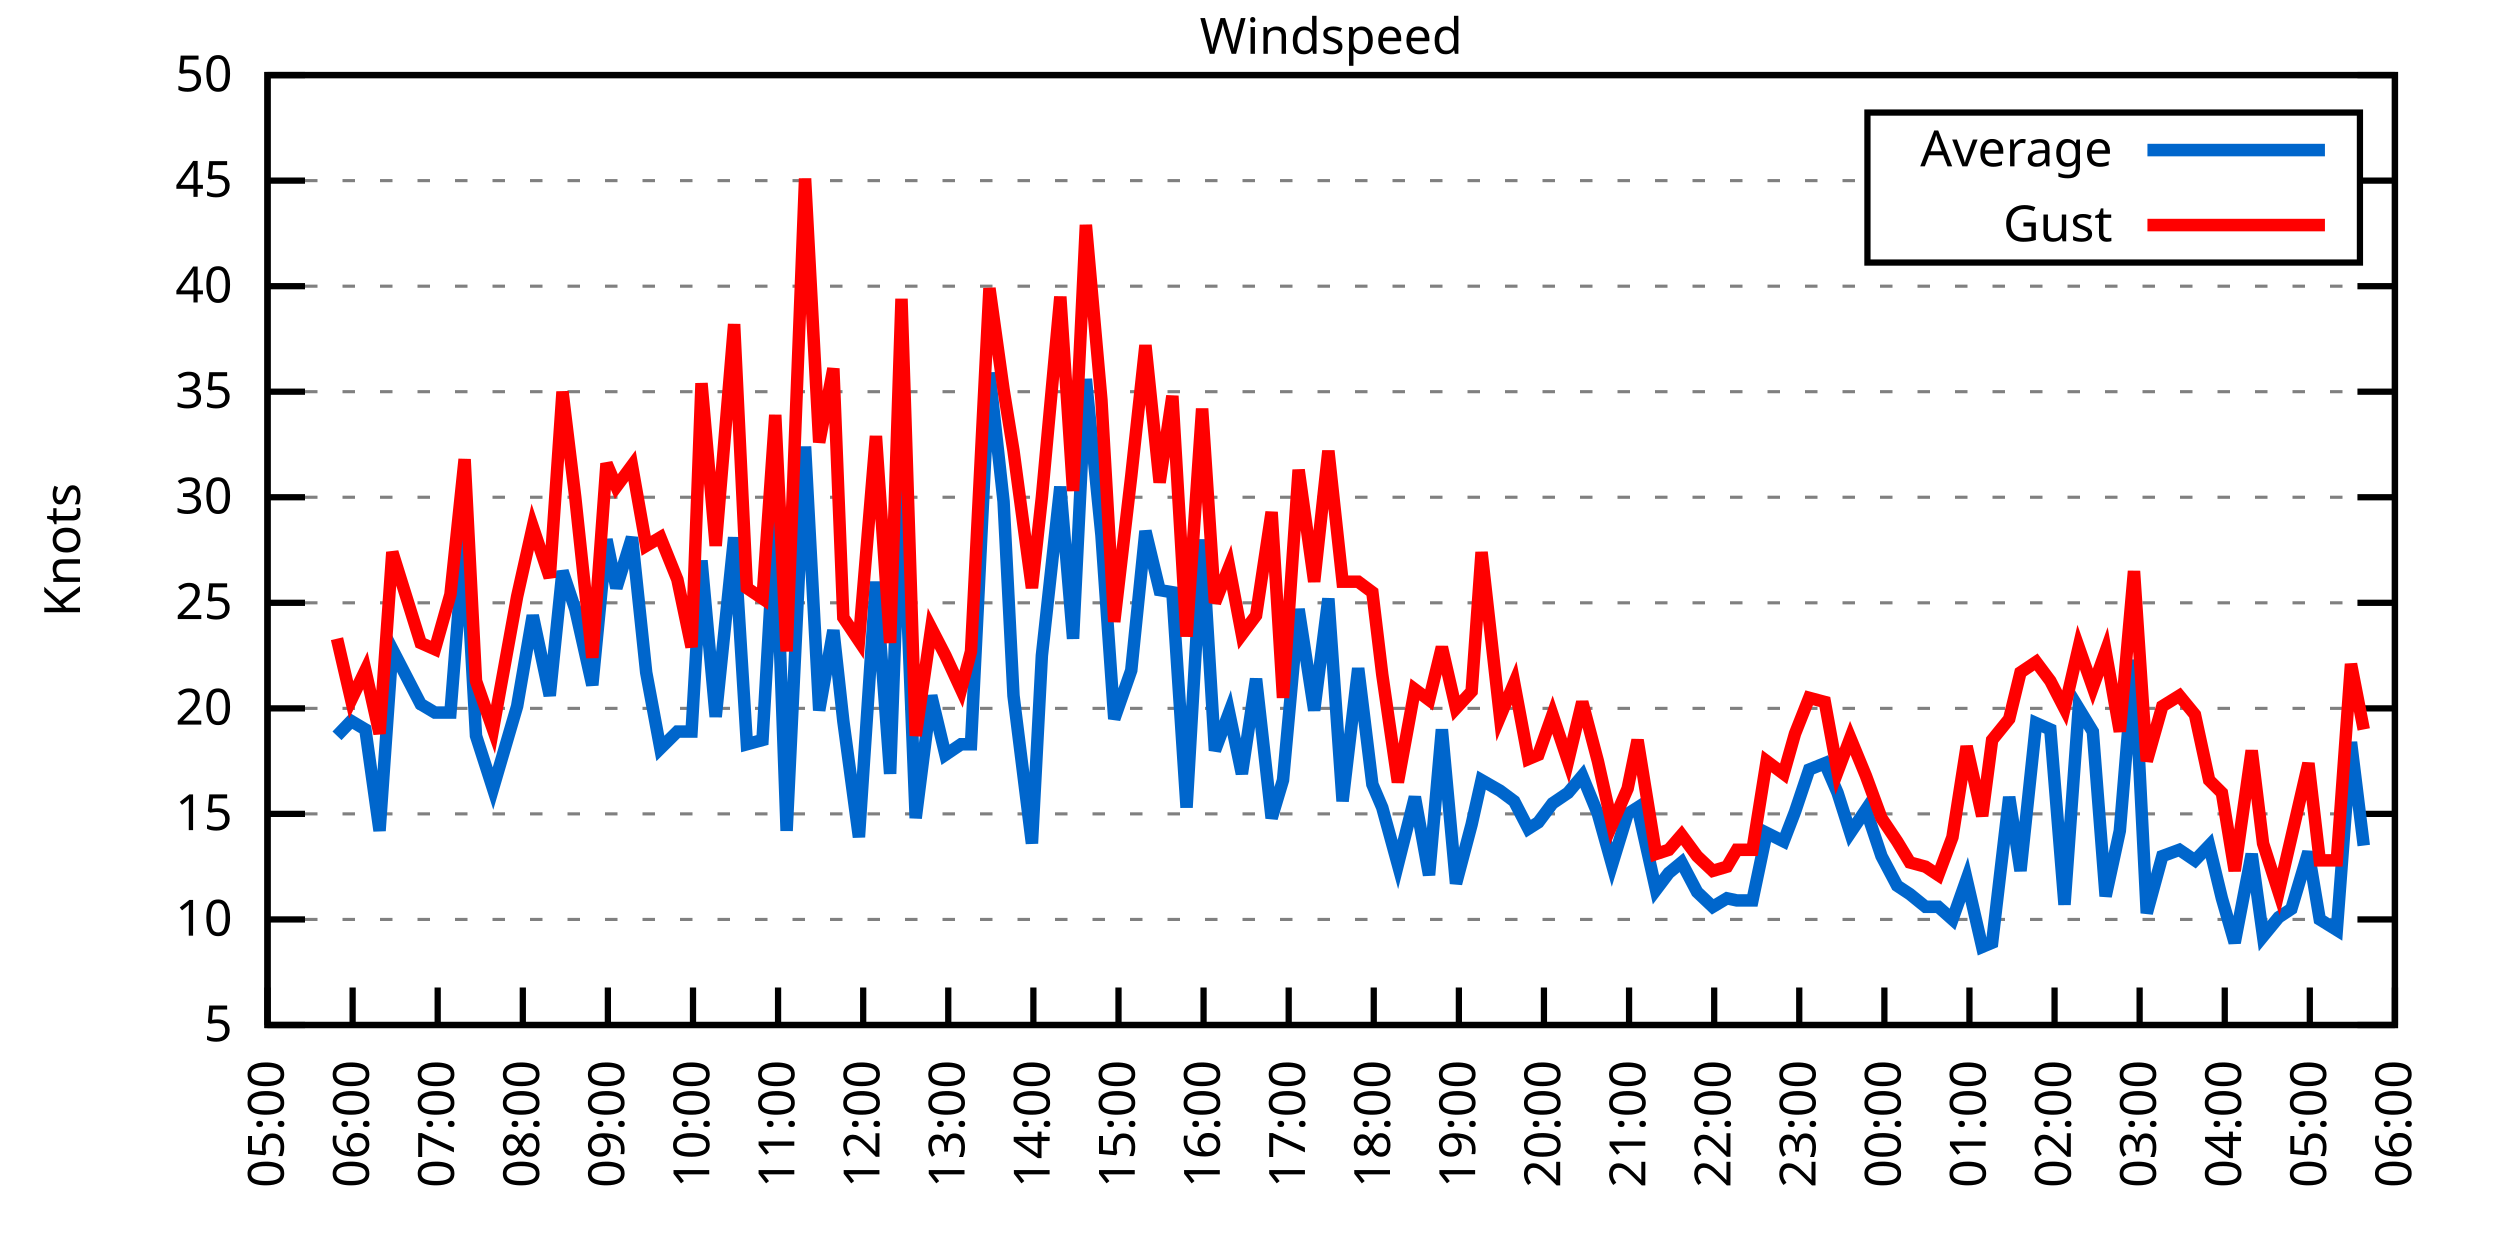
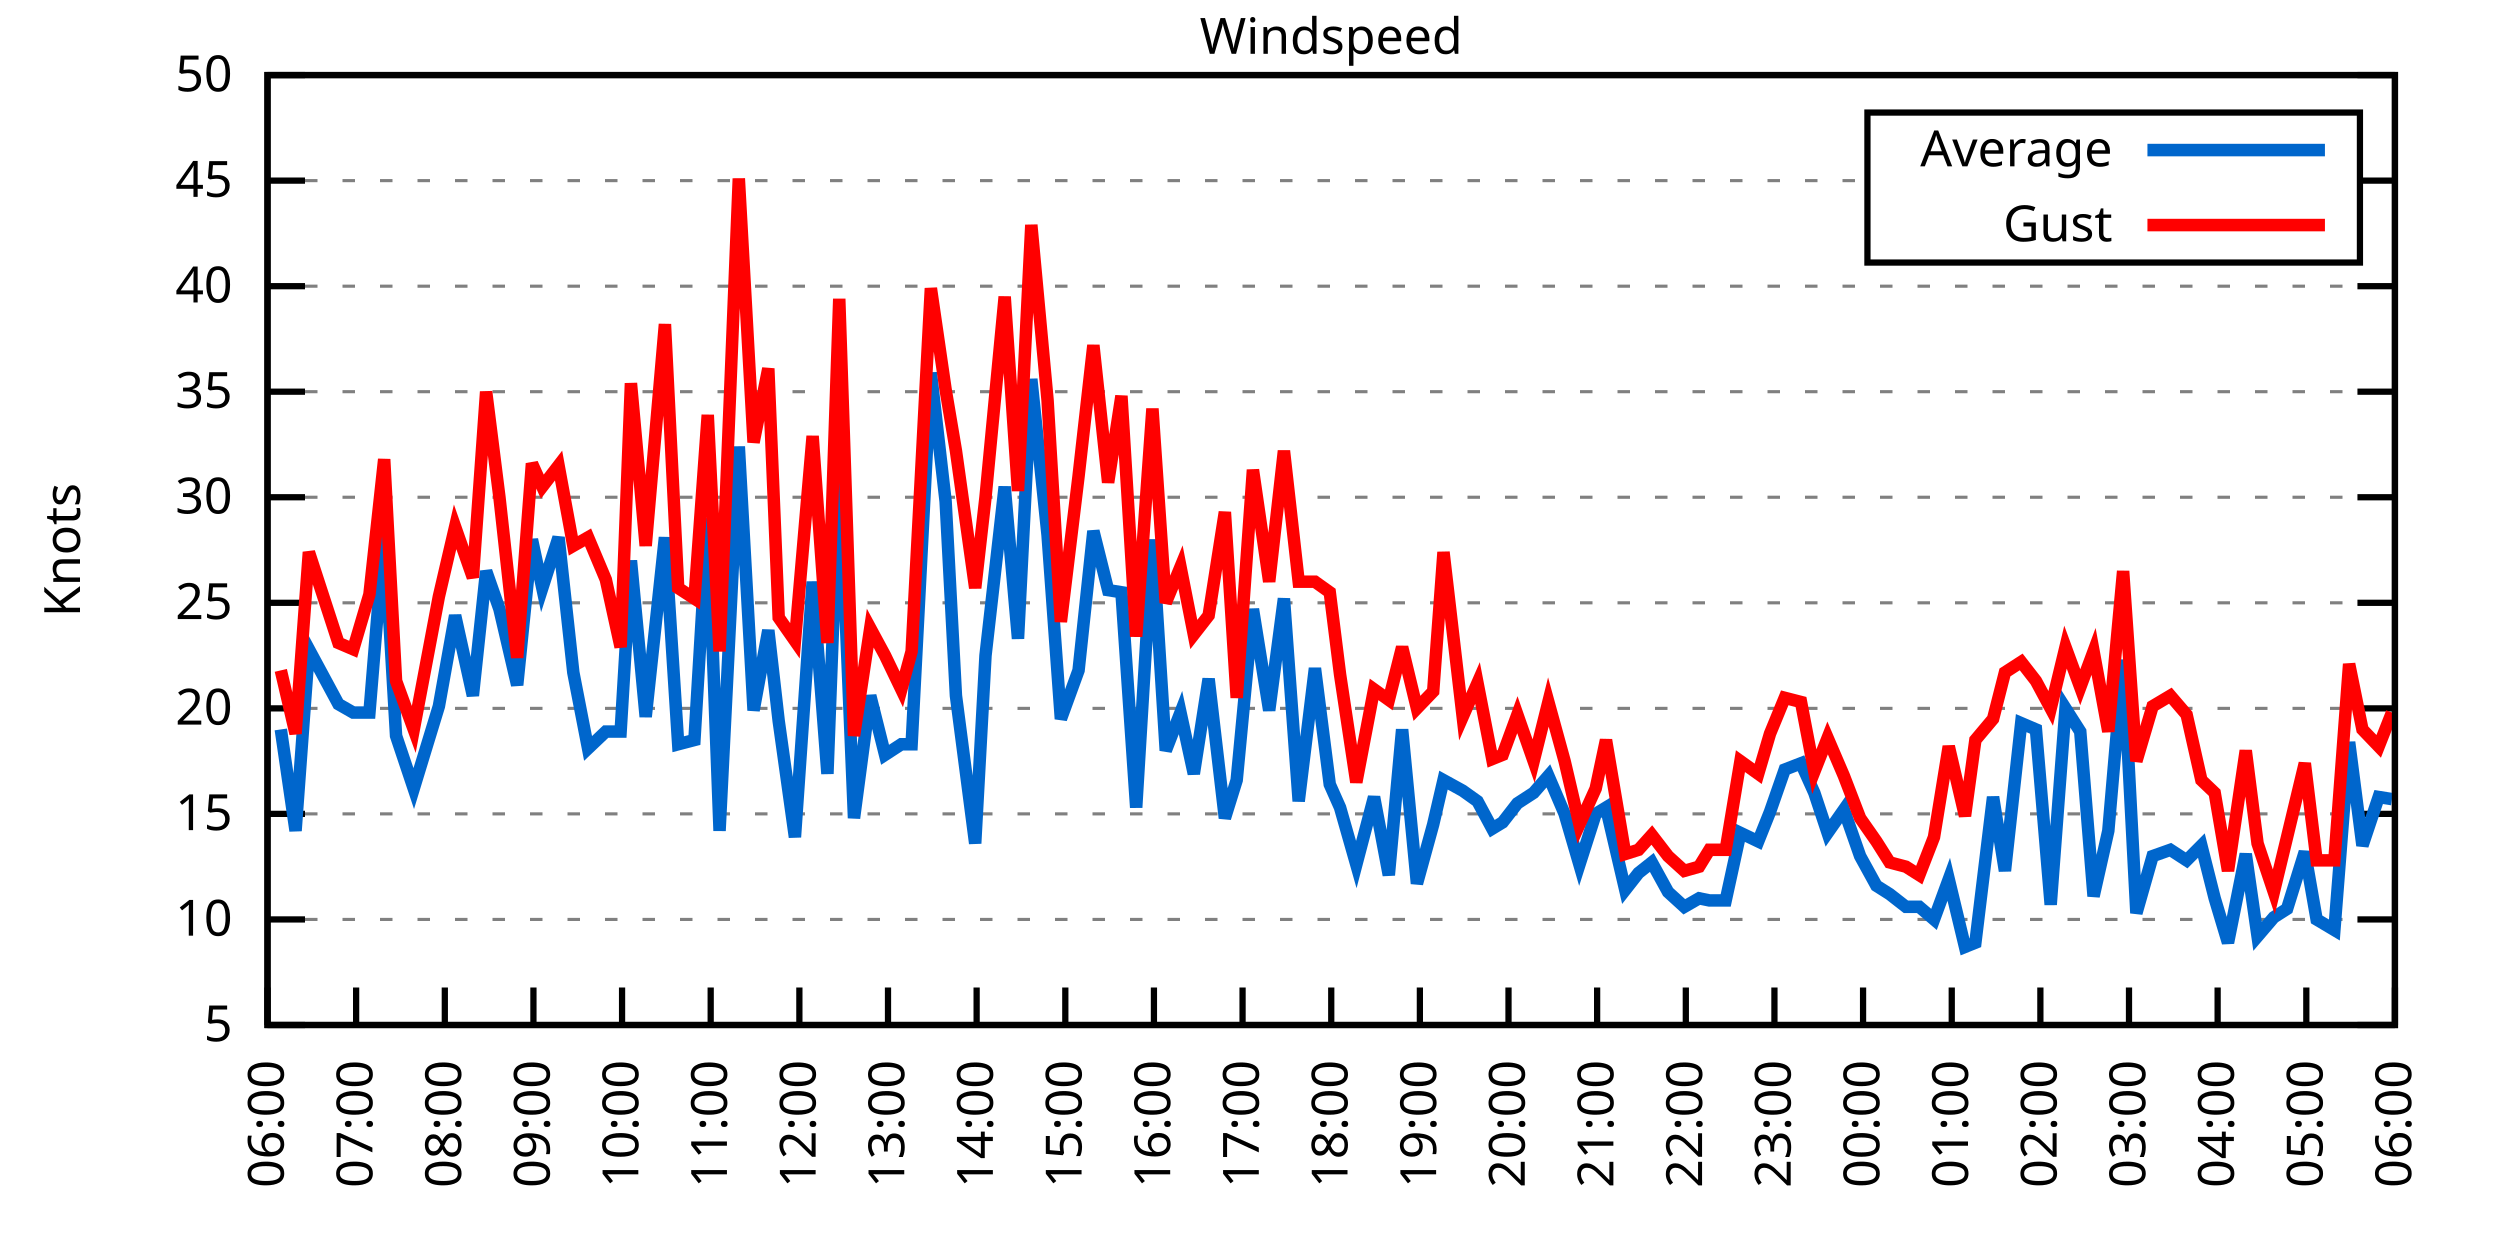
<svg xmlns="http://www.w3.org/2000/svg" xmlns:xlink="http://www.w3.org/1999/xlink" width="400" height="200" viewBox="0 0 400 200">
  <g id="gnuplot_canvas">
    <rect x="0" y="0" width="400" height="200" fill="none" />
    <defs>
      <circle id="gpDot" r="0.5" stroke-width="0.5" stroke="currentColor" />
      <path id="gpPt0" stroke-width="0.333" stroke="currentColor" d="M-1,0 h2 M0,-1 v2" />
      <path id="gpPt1" stroke-width="0.333" stroke="currentColor" d="M-1,-1 L1,1 M1,-1 L-1,1" />
      <path id="gpPt2" stroke-width="0.333" stroke="currentColor" d="M-1,0 L1,0 M0,-1 L0,1 M-1,-1 L1,1 M-1,1 L1,-1" />
      <rect id="gpPt3" stroke-width="0.333" stroke="currentColor" x="-1" y="-1" width="2" height="2" />
      <rect id="gpPt4" stroke-width="0.333" stroke="currentColor" fill="currentColor" x="-1" y="-1" width="2" height="2" />
      <circle id="gpPt5" stroke-width="0.333" stroke="currentColor" cx="0" cy="0" r="1" />
      <use xlink:href="#gpPt5" id="gpPt6" fill="currentColor" stroke="none" />
      <path id="gpPt7" stroke-width="0.333" stroke="currentColor" d="M0,-1.33 L-1.33,0.67 L1.33,0.67 z" />
      <use xlink:href="#gpPt7" id="gpPt8" fill="currentColor" stroke="none" />
      <use xlink:href="#gpPt7" id="gpPt9" stroke="currentColor" transform="rotate(180)" />
      <use xlink:href="#gpPt9" id="gpPt10" fill="currentColor" stroke="none" />
      <use xlink:href="#gpPt3" id="gpPt11" stroke="currentColor" transform="rotate(45)" />
      <use xlink:href="#gpPt11" id="gpPt12" fill="currentColor" stroke="none" />
      <path id="gpPt13" stroke-width="0.333" stroke="currentColor" d="M0,1.330 L1.265,0.411 L0.782,-1.067 L-0.782,-1.076 L-1.265,0.411 z" />
      <use xlink:href="#gpPt13" id="gpPt14" fill="currentColor" stroke="none" />
      <filter id="textbox" filterUnits="objectBoundingBox" x="0" y="0" height="1" width="1">
        <feFlood flood-color="white" flood-opacity="1" result="bgnd" />
        <feComposite in="SourceGraphic" in2="bgnd" operator="atop" />
      </filter>
      <filter id="greybox" filterUnits="objectBoundingBox" x="0" y="0" height="1" width="1">
        <feFlood flood-color="lightgrey" flood-opacity="1" result="grey" />
        <feComposite in="SourceGraphic" in2="grey" operator="atop" />
      </filter>
    </defs>
    <g fill="none" color="white" stroke="currentColor" stroke-width="1.00" stroke-linecap="butt" stroke-linejoin="miter">
</g>
    <g fill="none" color="black" stroke="currentColor" stroke-width="1.00" stroke-linecap="butt" stroke-linejoin="miter">
      <g stroke="none" shape-rendering="crispEdges">
        <polygon fill="rgb(255, 255, 255)" points="42.80,164.00 383.18,164.00 383.18,12.02 42.80,12.02 " />
      </g>
    </g>
    <g fill="none" color="black" stroke="currentColor" stroke-width="1.00" stroke-linecap="butt" stroke-linejoin="miter">
</g>
    <g fill="none" color="black" stroke="black" stroke-width="0.50" stroke-linecap="butt" stroke-linejoin="miter">
</g>
    <g fill="none" color="gray" stroke="currentColor" stroke-width="0.50" stroke-linecap="butt" stroke-linejoin="miter">
      <path stroke="gray" stroke-dasharray="2,4" class="gridline" d="M42.80,164.00 L383.19,164.00  " />
    </g>
    <g fill="none" color="gray" stroke="gray" stroke-width="1.00" stroke-linecap="butt" stroke-linejoin="miter">
</g>
    <g fill="none" color="black" stroke="currentColor" stroke-width="1.00" stroke-linecap="butt" stroke-linejoin="miter">
      <path stroke="black" d="M42.80,164.00 L48.80,164.00 M383.19,164.00 L377.19,164.00  " />
      <g transform="translate(37.20,166.60)" stroke="none" fill="black" font-family="Sans" font-size="8.00" text-anchor="end">
        <text>
          <tspan font-family="Sans"> 5</tspan>
        </text>
      </g>
    </g>
    <g fill="none" color="black" stroke="currentColor" stroke-width="1.00" stroke-linecap="butt" stroke-linejoin="miter">
</g>
    <g fill="none" color="black" stroke="black" stroke-width="0.50" stroke-linecap="butt" stroke-linejoin="miter">
</g>
    <g fill="none" color="gray" stroke="currentColor" stroke-width="0.50" stroke-linecap="butt" stroke-linejoin="miter">
      <path stroke="gray" stroke-dasharray="2,4" class="gridline" d="M42.80,147.11 L383.19,147.11  " />
    </g>
    <g fill="none" color="gray" stroke="gray" stroke-width="1.00" stroke-linecap="butt" stroke-linejoin="miter">
</g>
    <g fill="none" color="black" stroke="currentColor" stroke-width="1.00" stroke-linecap="butt" stroke-linejoin="miter">
      <path stroke="black" d="M42.80,147.11 L48.80,147.11 M383.19,147.11 L377.19,147.11  " />
      <g transform="translate(37.20,149.71)" stroke="none" fill="black" font-family="Sans" font-size="8.00" text-anchor="end">
        <text>
          <tspan font-family="Sans"> 10</tspan>
        </text>
      </g>
    </g>
    <g fill="none" color="black" stroke="currentColor" stroke-width="1.00" stroke-linecap="butt" stroke-linejoin="miter">
</g>
    <g fill="none" color="black" stroke="black" stroke-width="0.50" stroke-linecap="butt" stroke-linejoin="miter">
</g>
    <g fill="none" color="gray" stroke="currentColor" stroke-width="0.50" stroke-linecap="butt" stroke-linejoin="miter">
      <path stroke="gray" stroke-dasharray="2,4" class="gridline" d="M42.80,130.22 L383.19,130.22  " />
    </g>
    <g fill="none" color="gray" stroke="gray" stroke-width="1.00" stroke-linecap="butt" stroke-linejoin="miter">
</g>
    <g fill="none" color="black" stroke="currentColor" stroke-width="1.00" stroke-linecap="butt" stroke-linejoin="miter">
      <path stroke="black" d="M42.80,130.22 L48.80,130.22 M383.19,130.22 L377.19,130.22  " />
      <g transform="translate(37.20,132.82)" stroke="none" fill="black" font-family="Sans" font-size="8.00" text-anchor="end">
        <text>
          <tspan font-family="Sans"> 15</tspan>
        </text>
      </g>
    </g>
    <g fill="none" color="black" stroke="currentColor" stroke-width="1.00" stroke-linecap="butt" stroke-linejoin="miter">
</g>
    <g fill="none" color="black" stroke="black" stroke-width="0.50" stroke-linecap="butt" stroke-linejoin="miter">
</g>
    <g fill="none" color="gray" stroke="currentColor" stroke-width="0.50" stroke-linecap="butt" stroke-linejoin="miter">
      <path stroke="gray" stroke-dasharray="2,4" class="gridline" d="M42.80,113.34 L383.19,113.34  " />
    </g>
    <g fill="none" color="gray" stroke="gray" stroke-width="1.00" stroke-linecap="butt" stroke-linejoin="miter">
</g>
    <g fill="none" color="black" stroke="currentColor" stroke-width="1.00" stroke-linecap="butt" stroke-linejoin="miter">
      <path stroke="black" d="M42.80,113.34 L48.80,113.34 M383.19,113.34 L377.19,113.34  " />
      <g transform="translate(37.20,115.94)" stroke="none" fill="black" font-family="Sans" font-size="8.00" text-anchor="end">
        <text>
          <tspan font-family="Sans"> 20</tspan>
        </text>
      </g>
    </g>
    <g fill="none" color="black" stroke="currentColor" stroke-width="1.00" stroke-linecap="butt" stroke-linejoin="miter">
</g>
    <g fill="none" color="black" stroke="black" stroke-width="0.50" stroke-linecap="butt" stroke-linejoin="miter">
</g>
    <g fill="none" color="gray" stroke="currentColor" stroke-width="0.50" stroke-linecap="butt" stroke-linejoin="miter">
      <path stroke="gray" stroke-dasharray="2,4" class="gridline" d="M42.80,96.45 L383.19,96.45  " />
    </g>
    <g fill="none" color="gray" stroke="gray" stroke-width="1.00" stroke-linecap="butt" stroke-linejoin="miter">
</g>
    <g fill="none" color="black" stroke="currentColor" stroke-width="1.00" stroke-linecap="butt" stroke-linejoin="miter">
      <path stroke="black" d="M42.80,96.45 L48.80,96.45 M383.19,96.45 L377.19,96.45  " />
      <g transform="translate(37.20,99.05)" stroke="none" fill="black" font-family="Sans" font-size="8.00" text-anchor="end">
        <text>
          <tspan font-family="Sans"> 25</tspan>
        </text>
      </g>
    </g>
    <g fill="none" color="black" stroke="currentColor" stroke-width="1.00" stroke-linecap="butt" stroke-linejoin="miter">
</g>
    <g fill="none" color="black" stroke="black" stroke-width="0.50" stroke-linecap="butt" stroke-linejoin="miter">
</g>
    <g fill="none" color="gray" stroke="currentColor" stroke-width="0.50" stroke-linecap="butt" stroke-linejoin="miter">
      <path stroke="gray" stroke-dasharray="2,4" class="gridline" d="M42.80,79.56 L383.19,79.56  " />
    </g>
    <g fill="none" color="gray" stroke="gray" stroke-width="1.00" stroke-linecap="butt" stroke-linejoin="miter">
</g>
    <g fill="none" color="black" stroke="currentColor" stroke-width="1.00" stroke-linecap="butt" stroke-linejoin="miter">
      <path stroke="black" d="M42.80,79.56 L48.80,79.56 M383.19,79.56 L377.19,79.56  " />
      <g transform="translate(37.20,82.16)" stroke="none" fill="black" font-family="Sans" font-size="8.00" text-anchor="end">
        <text>
          <tspan font-family="Sans"> 30</tspan>
        </text>
      </g>
    </g>
    <g fill="none" color="black" stroke="currentColor" stroke-width="1.00" stroke-linecap="butt" stroke-linejoin="miter">
</g>
    <g fill="none" color="black" stroke="black" stroke-width="0.50" stroke-linecap="butt" stroke-linejoin="miter">
</g>
    <g fill="none" color="gray" stroke="currentColor" stroke-width="0.50" stroke-linecap="butt" stroke-linejoin="miter">
      <path stroke="gray" stroke-dasharray="2,4" class="gridline" d="M42.80,62.67 L383.19,62.67  " />
    </g>
    <g fill="none" color="gray" stroke="gray" stroke-width="1.00" stroke-linecap="butt" stroke-linejoin="miter">
</g>
    <g fill="none" color="black" stroke="currentColor" stroke-width="1.00" stroke-linecap="butt" stroke-linejoin="miter">
      <path stroke="black" d="M42.80,62.67 L48.80,62.67 M383.19,62.67 L377.19,62.67  " />
      <g transform="translate(37.20,65.27)" stroke="none" fill="black" font-family="Sans" font-size="8.00" text-anchor="end">
        <text>
          <tspan font-family="Sans"> 35</tspan>
        </text>
      </g>
    </g>
    <g fill="none" color="black" stroke="currentColor" stroke-width="1.00" stroke-linecap="butt" stroke-linejoin="miter">
</g>
    <g fill="none" color="black" stroke="black" stroke-width="0.50" stroke-linecap="butt" stroke-linejoin="miter">
</g>
    <g fill="none" color="gray" stroke="currentColor" stroke-width="0.50" stroke-linecap="butt" stroke-linejoin="miter">
      <path stroke="gray" stroke-dasharray="2,4" class="gridline" d="M42.80,45.79 L383.19,45.79  " />
    </g>
    <g fill="none" color="gray" stroke="gray" stroke-width="1.00" stroke-linecap="butt" stroke-linejoin="miter">
</g>
    <g fill="none" color="black" stroke="currentColor" stroke-width="1.00" stroke-linecap="butt" stroke-linejoin="miter">
      <path stroke="black" d="M42.80,45.79 L48.80,45.79 M383.19,45.79 L377.19,45.79  " />
      <g transform="translate(37.20,48.39)" stroke="none" fill="black" font-family="Sans" font-size="8.00" text-anchor="end">
        <text>
          <tspan font-family="Sans"> 40</tspan>
        </text>
      </g>
    </g>
    <g fill="none" color="black" stroke="currentColor" stroke-width="1.00" stroke-linecap="butt" stroke-linejoin="miter">
</g>
    <g fill="none" color="black" stroke="black" stroke-width="0.50" stroke-linecap="butt" stroke-linejoin="miter">
</g>
    <g fill="none" color="gray" stroke="currentColor" stroke-width="0.50" stroke-linecap="butt" stroke-linejoin="miter">
      <path stroke="gray" stroke-dasharray="2,4" class="gridline" d="M42.80,28.90 L298.79,28.90 M377.59,28.90 L383.19,28.90  " />
    </g>
    <g fill="none" color="gray" stroke="gray" stroke-width="1.00" stroke-linecap="butt" stroke-linejoin="miter">
</g>
    <g fill="none" color="black" stroke="currentColor" stroke-width="1.00" stroke-linecap="butt" stroke-linejoin="miter">
      <path stroke="black" d="M42.80,28.90 L48.80,28.90 M383.19,28.90 L377.19,28.90  " />
      <g transform="translate(37.20,31.50)" stroke="none" fill="black" font-family="Sans" font-size="8.00" text-anchor="end">
        <text>
          <tspan font-family="Sans"> 45</tspan>
        </text>
      </g>
    </g>
    <g fill="none" color="black" stroke="currentColor" stroke-width="1.00" stroke-linecap="butt" stroke-linejoin="miter">
</g>
    <g fill="none" color="black" stroke="black" stroke-width="0.50" stroke-linecap="butt" stroke-linejoin="miter">
</g>
    <g fill="none" color="gray" stroke="currentColor" stroke-width="0.50" stroke-linecap="butt" stroke-linejoin="miter">
      <path stroke="gray" stroke-dasharray="2,4" class="gridline" d="M42.80,12.01 L383.19,12.01  " />
    </g>
    <g fill="none" color="gray" stroke="gray" stroke-width="1.00" stroke-linecap="butt" stroke-linejoin="miter">
</g>
    <g fill="none" color="black" stroke="currentColor" stroke-width="1.00" stroke-linecap="butt" stroke-linejoin="miter">
      <path stroke="black" d="M42.80,12.01 L48.80,12.01 M383.19,12.01 L377.19,12.01  " />
      <g transform="translate(37.20,14.61)" stroke="none" fill="black" font-family="Sans" font-size="8.00" text-anchor="end">
        <text>
          <tspan font-family="Sans"> 50</tspan>
        </text>
      </g>
    </g>
    <g fill="none" color="black" stroke="currentColor" stroke-width="1.00" stroke-linecap="butt" stroke-linejoin="miter">
      <path stroke="black" d="M42.80,164.00 L42.80,158.00  " />
      <g transform="translate(45.40,169.60) rotate(270.00)" stroke="none" fill="black" font-family="Sans" font-size="8.00" text-anchor="end">
        <text>
-           <tspan font-family="Sans">05:00</tspan>
-         </text>
-       </g>
-     </g>
-     <g fill="none" color="black" stroke="currentColor" stroke-width="1.00" stroke-linecap="butt" stroke-linejoin="miter">
-       <path stroke="black" d="M56.42,164.00 L56.42,158.00  " />
-       <g transform="translate(59.02,169.60) rotate(270.00)" stroke="none" fill="black" font-family="Sans" font-size="8.00" text-anchor="end">
-         <text>
          <tspan font-family="Sans">06:00</tspan>
        </text>
      </g>
    </g>
    <g fill="none" color="black" stroke="currentColor" stroke-width="1.00" stroke-linecap="butt" stroke-linejoin="miter">
-       <path stroke="black" d="M70.03,164.00 L70.03,158.00  " />
-       <g transform="translate(72.63,169.60) rotate(270.00)" stroke="none" fill="black" font-family="Sans" font-size="8.00" text-anchor="end">
+       <path stroke="black" d="M56.98,164.00 L56.98,158.00  " />
+       <g transform="translate(59.58,169.60) rotate(270.00)" stroke="none" fill="black" font-family="Sans" font-size="8.00" text-anchor="end">
        <text>
          <tspan font-family="Sans">07:00</tspan>
        </text>
      </g>
    </g>
    <g fill="none" color="black" stroke="currentColor" stroke-width="1.00" stroke-linecap="butt" stroke-linejoin="miter">
-       <path stroke="black" d="M83.65,164.00 L83.65,158.00  " />
-       <g transform="translate(86.25,169.60) rotate(270.00)" stroke="none" fill="black" font-family="Sans" font-size="8.00" text-anchor="end">
+       <path stroke="black" d="M71.17,164.00 L71.17,158.00  " />
+       <g transform="translate(73.77,169.60) rotate(270.00)" stroke="none" fill="black" font-family="Sans" font-size="8.00" text-anchor="end">
        <text>
          <tspan font-family="Sans">08:00</tspan>
        </text>
      </g>
    </g>
    <g fill="none" color="black" stroke="currentColor" stroke-width="1.00" stroke-linecap="butt" stroke-linejoin="miter">
-       <path stroke="black" d="M97.26,164.00 L97.26,158.00  " />
-       <g transform="translate(99.86,169.60) rotate(270.00)" stroke="none" fill="black" font-family="Sans" font-size="8.00" text-anchor="end">
+       <path stroke="black" d="M85.35,164.00 L85.35,158.00  " />
+       <g transform="translate(87.95,169.60) rotate(270.00)" stroke="none" fill="black" font-family="Sans" font-size="8.00" text-anchor="end">
        <text>
          <tspan font-family="Sans">09:00</tspan>
        </text>
      </g>
    </g>
    <g fill="none" color="black" stroke="currentColor" stroke-width="1.00" stroke-linecap="butt" stroke-linejoin="miter">
-       <path stroke="black" d="M110.88,164.00 L110.88,158.00  " />
-       <g transform="translate(113.48,169.60) rotate(270.00)" stroke="none" fill="black" font-family="Sans" font-size="8.00" text-anchor="end">
+       <path stroke="black" d="M99.53,164.00 L99.53,158.00  " />
+       <g transform="translate(102.13,169.60) rotate(270.00)" stroke="none" fill="black" font-family="Sans" font-size="8.00" text-anchor="end">
        <text>
          <tspan font-family="Sans">10:00</tspan>
        </text>
      </g>
    </g>
    <g fill="none" color="black" stroke="currentColor" stroke-width="1.00" stroke-linecap="butt" stroke-linejoin="miter">
-       <path stroke="black" d="M124.49,164.00 L124.49,158.00  " />
-       <g transform="translate(127.09,169.60) rotate(270.00)" stroke="none" fill="black" font-family="Sans" font-size="8.00" text-anchor="end">
+       <path stroke="black" d="M113.71,164.00 L113.71,158.00  " />
+       <g transform="translate(116.31,169.60) rotate(270.00)" stroke="none" fill="black" font-family="Sans" font-size="8.00" text-anchor="end">
        <text>
          <tspan font-family="Sans">11:00</tspan>
        </text>
      </g>
    </g>
    <g fill="none" color="black" stroke="currentColor" stroke-width="1.00" stroke-linecap="butt" stroke-linejoin="miter">
-       <path stroke="black" d="M138.11,164.00 L138.11,158.00  " />
-       <g transform="translate(140.71,169.60) rotate(270.00)" stroke="none" fill="black" font-family="Sans" font-size="8.00" text-anchor="end">
+       <path stroke="black" d="M127.90,164.00 L127.90,158.00  " />
+       <g transform="translate(130.50,169.60) rotate(270.00)" stroke="none" fill="black" font-family="Sans" font-size="8.00" text-anchor="end">
        <text>
          <tspan font-family="Sans">12:00</tspan>
        </text>
      </g>
    </g>
    <g fill="none" color="black" stroke="currentColor" stroke-width="1.00" stroke-linecap="butt" stroke-linejoin="miter">
-       <path stroke="black" d="M151.72,164.00 L151.72,158.00  " />
-       <g transform="translate(154.32,169.60) rotate(270.00)" stroke="none" fill="black" font-family="Sans" font-size="8.00" text-anchor="end">
+       <path stroke="black" d="M142.08,164.00 L142.08,158.00  " />
+       <g transform="translate(144.68,169.60) rotate(270.00)" stroke="none" fill="black" font-family="Sans" font-size="8.00" text-anchor="end">
        <text>
          <tspan font-family="Sans">13:00</tspan>
        </text>
      </g>
    </g>
    <g fill="none" color="black" stroke="currentColor" stroke-width="1.00" stroke-linecap="butt" stroke-linejoin="miter">
-       <path stroke="black" d="M165.34,164.00 L165.34,158.00  " />
-       <g transform="translate(167.94,169.60) rotate(270.00)" stroke="none" fill="black" font-family="Sans" font-size="8.00" text-anchor="end">
+       <path stroke="black" d="M156.26,164.00 L156.26,158.00  " />
+       <g transform="translate(158.86,169.60) rotate(270.00)" stroke="none" fill="black" font-family="Sans" font-size="8.00" text-anchor="end">
        <text>
          <tspan font-family="Sans">14:00</tspan>
        </text>
      </g>
    </g>
    <g fill="none" color="black" stroke="currentColor" stroke-width="1.00" stroke-linecap="butt" stroke-linejoin="miter">
-       <path stroke="black" d="M178.96,164.00 L178.96,158.00  " />
-       <g transform="translate(181.56,169.60) rotate(270.00)" stroke="none" fill="black" font-family="Sans" font-size="8.00" text-anchor="end">
+       <path stroke="black" d="M170.45,164.00 L170.45,158.00  " />
+       <g transform="translate(173.05,169.60) rotate(270.00)" stroke="none" fill="black" font-family="Sans" font-size="8.00" text-anchor="end">
        <text>
          <tspan font-family="Sans">15:00</tspan>
        </text>
      </g>
    </g>
    <g fill="none" color="black" stroke="currentColor" stroke-width="1.00" stroke-linecap="butt" stroke-linejoin="miter">
-       <path stroke="black" d="M192.57,164.00 L192.57,158.00  " />
-       <g transform="translate(195.17,169.60) rotate(270.00)" stroke="none" fill="black" font-family="Sans" font-size="8.00" text-anchor="end">
+       <path stroke="black" d="M184.63,164.00 L184.63,158.00  " />
+       <g transform="translate(187.23,169.60) rotate(270.00)" stroke="none" fill="black" font-family="Sans" font-size="8.00" text-anchor="end">
        <text>
          <tspan font-family="Sans">16:00</tspan>
        </text>
      </g>
    </g>
    <g fill="none" color="black" stroke="currentColor" stroke-width="1.00" stroke-linecap="butt" stroke-linejoin="miter">
-       <path stroke="black" d="M206.19,164.00 L206.19,158.00  " />
-       <g transform="translate(208.79,169.60) rotate(270.00)" stroke="none" fill="black" font-family="Sans" font-size="8.00" text-anchor="end">
+       <path stroke="black" d="M198.81,164.00 L198.81,158.00  " />
+       <g transform="translate(201.41,169.60) rotate(270.00)" stroke="none" fill="black" font-family="Sans" font-size="8.00" text-anchor="end">
        <text>
          <tspan font-family="Sans">17:00</tspan>
        </text>
      </g>
    </g>
    <g fill="none" color="black" stroke="currentColor" stroke-width="1.00" stroke-linecap="butt" stroke-linejoin="miter">
-       <path stroke="black" d="M219.80,164.00 L219.80,158.00  " />
-       <g transform="translate(222.40,169.60) rotate(270.00)" stroke="none" fill="black" font-family="Sans" font-size="8.00" text-anchor="end">
+       <path stroke="black" d="M213.00,164.00 L213.00,158.00  " />
+       <g transform="translate(215.60,169.60) rotate(270.00)" stroke="none" fill="black" font-family="Sans" font-size="8.00" text-anchor="end">
        <text>
          <tspan font-family="Sans">18:00</tspan>
        </text>
      </g>
    </g>
    <g fill="none" color="black" stroke="currentColor" stroke-width="1.00" stroke-linecap="butt" stroke-linejoin="miter">
-       <path stroke="black" d="M233.42,164.00 L233.42,158.00  " />
-       <g transform="translate(236.02,169.60) rotate(270.00)" stroke="none" fill="black" font-family="Sans" font-size="8.00" text-anchor="end">
+       <path stroke="black" d="M227.18,164.00 L227.18,158.00  " />
+       <g transform="translate(229.78,169.60) rotate(270.00)" stroke="none" fill="black" font-family="Sans" font-size="8.00" text-anchor="end">
        <text>
          <tspan font-family="Sans">19:00</tspan>
        </text>
      </g>
    </g>
    <g fill="none" color="black" stroke="currentColor" stroke-width="1.00" stroke-linecap="butt" stroke-linejoin="miter">
-       <path stroke="black" d="M247.03,164.00 L247.03,158.00  " />
-       <g transform="translate(249.63,169.60) rotate(270.00)" stroke="none" fill="black" font-family="Sans" font-size="8.00" text-anchor="end">
+       <path stroke="black" d="M241.36,164.00 L241.36,158.00  " />
+       <g transform="translate(243.96,169.60) rotate(270.00)" stroke="none" fill="black" font-family="Sans" font-size="8.00" text-anchor="end">
        <text>
          <tspan font-family="Sans">20:00</tspan>
        </text>
      </g>
    </g>
    <g fill="none" color="black" stroke="currentColor" stroke-width="1.00" stroke-linecap="butt" stroke-linejoin="miter">
-       <path stroke="black" d="M260.65,164.00 L260.65,158.00  " />
-       <g transform="translate(263.25,169.60) rotate(270.00)" stroke="none" fill="black" font-family="Sans" font-size="8.00" text-anchor="end">
+       <path stroke="black" d="M255.54,164.00 L255.54,158.00  " />
+       <g transform="translate(258.14,169.60) rotate(270.00)" stroke="none" fill="black" font-family="Sans" font-size="8.00" text-anchor="end">
        <text>
          <tspan font-family="Sans">21:00</tspan>
        </text>
      </g>
    </g>
    <g fill="none" color="black" stroke="currentColor" stroke-width="1.00" stroke-linecap="butt" stroke-linejoin="miter">
-       <path stroke="black" d="M274.27,164.00 L274.27,158.00  " />
-       <g transform="translate(276.87,169.60) rotate(270.00)" stroke="none" fill="black" font-family="Sans" font-size="8.00" text-anchor="end">
+       <path stroke="black" d="M269.73,164.00 L269.73,158.00  " />
+       <g transform="translate(272.33,169.60) rotate(270.00)" stroke="none" fill="black" font-family="Sans" font-size="8.00" text-anchor="end">
        <text>
          <tspan font-family="Sans">22:00</tspan>
        </text>
      </g>
    </g>
    <g fill="none" color="black" stroke="currentColor" stroke-width="1.00" stroke-linecap="butt" stroke-linejoin="miter">
-       <path stroke="black" d="M287.88,164.00 L287.88,158.00  " />
-       <g transform="translate(290.48,169.60) rotate(270.00)" stroke="none" fill="black" font-family="Sans" font-size="8.00" text-anchor="end">
+       <path stroke="black" d="M283.91,164.00 L283.91,158.00  " />
+       <g transform="translate(286.51,169.60) rotate(270.00)" stroke="none" fill="black" font-family="Sans" font-size="8.00" text-anchor="end">
        <text>
          <tspan font-family="Sans">23:00</tspan>
        </text>
      </g>
    </g>
    <g fill="none" color="black" stroke="currentColor" stroke-width="1.00" stroke-linecap="butt" stroke-linejoin="miter">
-       <path stroke="black" d="M301.50,164.00 L301.50,158.00  " />
-       <g transform="translate(304.10,169.60) rotate(270.00)" stroke="none" fill="black" font-family="Sans" font-size="8.00" text-anchor="end">
+       <path stroke="black" d="M298.09,164.00 L298.09,158.00  " />
+       <g transform="translate(300.69,169.60) rotate(270.00)" stroke="none" fill="black" font-family="Sans" font-size="8.00" text-anchor="end">
        <text>
          <tspan font-family="Sans">00:00</tspan>
        </text>
      </g>
    </g>
    <g fill="none" color="black" stroke="currentColor" stroke-width="1.00" stroke-linecap="butt" stroke-linejoin="miter">
-       <path stroke="black" d="M315.11,164.00 L315.11,158.00  " />
-       <g transform="translate(317.71,169.60) rotate(270.00)" stroke="none" fill="black" font-family="Sans" font-size="8.00" text-anchor="end">
+       <path stroke="black" d="M312.28,164.00 L312.28,158.00  " />
+       <g transform="translate(314.88,169.60) rotate(270.00)" stroke="none" fill="black" font-family="Sans" font-size="8.00" text-anchor="end">
        <text>
          <tspan font-family="Sans">01:00</tspan>
        </text>
      </g>
    </g>
    <g fill="none" color="black" stroke="currentColor" stroke-width="1.00" stroke-linecap="butt" stroke-linejoin="miter">
-       <path stroke="black" d="M328.73,164.00 L328.73,158.00  " />
-       <g transform="translate(331.33,169.60) rotate(270.00)" stroke="none" fill="black" font-family="Sans" font-size="8.00" text-anchor="end">
+       <path stroke="black" d="M326.46,164.00 L326.46,158.00  " />
+       <g transform="translate(329.06,169.60) rotate(270.00)" stroke="none" fill="black" font-family="Sans" font-size="8.00" text-anchor="end">
        <text>
          <tspan font-family="Sans">02:00</tspan>
        </text>
      </g>
    </g>
    <g fill="none" color="black" stroke="currentColor" stroke-width="1.00" stroke-linecap="butt" stroke-linejoin="miter">
-       <path stroke="black" d="M342.34,164.00 L342.34,158.00  " />
-       <g transform="translate(344.94,169.60) rotate(270.00)" stroke="none" fill="black" font-family="Sans" font-size="8.00" text-anchor="end">
+       <path stroke="black" d="M340.64,164.00 L340.64,158.00  " />
+       <g transform="translate(343.24,169.60) rotate(270.00)" stroke="none" fill="black" font-family="Sans" font-size="8.00" text-anchor="end">
        <text>
          <tspan font-family="Sans">03:00</tspan>
        </text>
      </g>
    </g>
    <g fill="none" color="black" stroke="currentColor" stroke-width="1.00" stroke-linecap="butt" stroke-linejoin="miter">
-       <path stroke="black" d="M355.96,164.00 L355.96,158.00  " />
-       <g transform="translate(358.56,169.60) rotate(270.00)" stroke="none" fill="black" font-family="Sans" font-size="8.00" text-anchor="end">
+       <path stroke="black" d="M354.82,164.00 L354.82,158.00  " />
+       <g transform="translate(357.42,169.60) rotate(270.00)" stroke="none" fill="black" font-family="Sans" font-size="8.00" text-anchor="end">
        <text>
          <tspan font-family="Sans">04:00</tspan>
        </text>
      </g>
    </g>
    <g fill="none" color="black" stroke="currentColor" stroke-width="1.00" stroke-linecap="butt" stroke-linejoin="miter">
-       <path stroke="black" d="M369.57,164.00 L369.57,158.00  " />
-       <g transform="translate(372.17,169.60) rotate(270.00)" stroke="none" fill="black" font-family="Sans" font-size="8.00" text-anchor="end">
+       <path stroke="black" d="M369.01,164.00 L369.01,158.00  " />
+       <g transform="translate(371.61,169.60) rotate(270.00)" stroke="none" fill="black" font-family="Sans" font-size="8.00" text-anchor="end">
        <text>
          <tspan font-family="Sans">05:00</tspan>
        </text>
      </g>
    </g>
    <g fill="none" color="black" stroke="currentColor" stroke-width="1.00" stroke-linecap="butt" stroke-linejoin="miter">
      <path stroke="black" d="M383.19,164.00 L383.19,158.00  " />
      <g transform="translate(385.79,169.60) rotate(270.00)" stroke="none" fill="black" font-family="Sans" font-size="8.00" text-anchor="end">
        <text>
          <tspan font-family="Sans">06:00</tspan>
        </text>
      </g>
    </g>
    <g fill="none" color="black" stroke="currentColor" stroke-width="1.00" stroke-linecap="butt" stroke-linejoin="miter">
</g>
    <g fill="none" color="black" stroke="currentColor" stroke-width="1.00" stroke-linecap="butt" stroke-linejoin="miter">
      <path stroke="black" d="M42.80,12.01 L42.80,164.00 L383.19,164.00 L383.19,12.01 L42.80,12.01 Z  " />
    </g>
    <g fill="none" color="black" stroke="currentColor" stroke-width="1.00" stroke-linecap="butt" stroke-linejoin="miter">
</g>
    <g fill="none" color="black" stroke="currentColor" stroke-width="1.00" stroke-linecap="butt" stroke-linejoin="miter">
      <path stroke="black" d="M298.79,42.01 L298.79,18.01 L377.59,18.01 L377.59,42.01 L298.79,42.01 Z  " />
    </g>
    <g id="Windspeed_plot_1">
      <g fill="none" color="white" stroke="black" stroke-width="2.00" stroke-linecap="butt" stroke-linejoin="miter">
</g>
      <g fill="none" color="black" stroke="currentColor" stroke-width="2.00" stroke-linecap="butt" stroke-linejoin="miter">
        <g transform="translate(337.99,26.61)" stroke="none" fill="black" font-family="Sans" font-size="8.00" text-anchor="end">
          <text>
            <tspan font-family="Sans">Average</tspan>
          </text>
        </g>
      </g>
      <g fill="none" color="black" stroke="currentColor" stroke-width="2.00" stroke-linecap="butt" stroke-linejoin="miter">
-         <path stroke="rgb(  0, 102, 204)" d="M343.59,24.01 L371.99,24.01 M53.92,117.73 L56.19,115.36 L58.46,116.71 L60.73,132.93 L62.77,103.88 L67.31,112.66   L69.58,114.01 L72.07,114.01 L74.34,85.30 L76.16,117.73 L78.88,126.17 L82.74,113.00 L85.24,98.48 L87.96,111.31   L90.00,91.38 L92.04,97.46 L94.77,109.62 L97.04,86.32 L98.62,94.08 L101.12,85.98 L103.39,107.59 L105.66,119.75   L108.38,117.05 L110.65,117.05 L112.24,89.69 L114.51,114.69 L117.46,85.98 L119.50,119.08 L122.00,118.40 L124.04,82.94   L125.86,132.93 L128.81,71.45 L131.07,113.67 L133.34,100.84 L134.93,115.36 L137.43,133.94 L140.15,93.07 L142.42,123.81   L144.24,74.16 L146.51,130.90 L149.00,111.31 L151.27,120.77 L153.77,119.08 L155.36,119.08 L158.31,59.63 L160.57,80.24   L162.16,111.31 L165.11,134.95 L166.70,104.89 L169.65,77.87 L171.69,102.19 L173.74,60.65 L176.23,85.64 L178.28,115.03   L181.00,107.26 L183.27,84.97 L185.54,94.42 L187.58,94.76 L189.85,129.21 L192.34,86.32 L194.39,120.09 L196.66,114.01   L198.70,123.81 L200.97,108.61 L203.46,130.90 L205.28,124.82 L207.78,97.46 L210.27,113.67 L212.54,95.77 L214.81,128.20   L217.31,106.92 L219.58,125.50 L221.16,129.21 L223.66,138.33 L226.38,127.52 L228.65,140.02 L230.70,116.71 L232.96,141.37   L235.46,131.91 L237.05,124.82 L240.00,126.51 L242.27,128.20 L244.54,132.59 L246.13,131.58 L248.40,128.54 L250.89,126.85   L253.16,124.14 L255.66,130.22 L257.93,138.33 L260.42,130.22 L262.01,129.21 L264.96,142.38 L267.00,139.68 L269.05,137.99   L271.54,142.72 L274.04,145.09 L276.31,143.73 L277.90,144.07 L280.39,144.07 L282.66,133.26 L285.38,134.62 L287.20,129.89   L289.47,123.13 L291.97,122.12 L294.01,126.85 L296.05,133.26 L298.55,129.55 L301.04,136.98 L303.54,141.71 L305.58,143.06   L308.08,145.09 L310.12,145.09 L312.39,147.11 L314.66,140.69 L317.15,151.50 L318.74,150.83 L321.47,127.52 L323.28,139.34   L325.78,115.70 L328.05,116.71 L330.32,144.75 L332.59,113.34 L334.85,117.05 L336.90,143.40 L339.17,132.93 L341.44,105.57   L343.48,146.10 L345.97,136.98 L348.70,135.97 L351.19,137.66 L353.46,135.29 L355.50,143.73 L357.55,150.83 L360.27,136.64   L362.09,149.81 L364.58,146.77 L366.62,145.42 L369.35,136.30 L371.16,147.11 L373.89,148.80 L376.16,118.74 L378.20,135.29    " />
+         <path stroke="rgb(  0, 102, 204)" d="M343.59,24.01 L371.99,24.01 M44.93,116.71 L47.29,132.93 L49.42,103.88 L54.15,112.66 L56.51,114.01 L59.11,114.01   L61.47,85.30 L63.37,117.73 L66.20,126.17 L70.22,113.00 L72.82,98.48 L75.66,111.31 L77.78,91.38 L79.91,97.46   L82.75,109.62 L85.11,86.32 L86.77,94.08 L89.37,85.98 L91.73,107.59 L94.09,119.75 L96.93,117.05 L99.30,117.05   L100.95,89.69 L103.31,114.69 L106.39,85.98 L108.51,119.08 L111.11,118.40 L113.24,82.94 L115.13,132.93 L118.21,71.45   L120.57,113.67 L122.93,100.84 L124.59,115.36 L127.19,133.94 L130.02,93.07 L132.39,123.81 L134.28,74.16 L136.64,130.90   L139.24,111.31 L141.61,120.77 L144.21,119.08 L145.86,119.08 L148.94,59.63 L151.30,80.24 L152.95,111.31 L156.03,134.95   L157.68,104.89 L160.75,77.87 L162.88,102.19 L165.01,60.65 L167.61,85.64 L169.74,115.03 L172.57,107.26 L174.94,84.97   L177.30,94.42 L179.43,94.76 L181.79,129.21 L184.39,86.32 L186.52,120.09 L188.88,114.01 L191.01,123.81 L193.38,108.61   L195.98,130.90 L197.87,124.82 L200.47,97.46 L203.07,113.67 L205.43,95.77 L207.79,128.20 L210.39,106.92 L212.76,125.50   L214.41,129.21 L217.01,138.33 L219.85,127.52 L222.21,140.02 L224.34,116.71 L226.71,141.37 L229.31,131.91 L230.96,124.82   L234.03,126.51 L236.40,128.20 L238.76,132.59 L240.42,131.58 L242.78,128.54 L245.38,126.85 L247.74,124.14 L250.34,130.22   L252.71,138.33 L255.31,130.22 L256.96,129.21 L260.04,142.38 L262.16,139.68 L264.29,137.99 L266.89,142.72 L269.49,145.09   L271.85,143.73 L273.51,144.07 L276.11,144.07 L278.47,133.26 L281.31,134.62 L283.20,129.89 L285.56,123.13 L288.16,122.12   L290.29,126.85 L292.42,133.26 L295.02,129.55 L297.62,136.98 L300.22,141.71 L302.35,143.06 L304.95,145.09 L307.08,145.09   L309.44,147.11 L311.80,140.69 L314.40,151.50 L316.06,150.83 L318.89,127.52 L320.79,139.34 L323.39,115.70 L325.75,116.71   L328.11,144.75 L330.48,113.34 L332.84,117.05 L334.97,143.40 L337.33,132.93 L339.70,105.57 L341.82,146.10 L344.42,136.98   L347.26,135.97 L349.86,137.66 L352.22,135.29 L354.35,143.73 L356.48,150.83 L359.32,136.64 L361.21,149.81 L363.81,146.77   L365.93,145.42 L368.77,136.30 L370.66,147.11 L373.50,148.80 L375.86,118.74 L377.99,135.29 L380.59,127.52 L382.72,127.86    " />
      </g>
    </g>
    <g id="Windspeed_plot_2">
      <g fill="none" color="black" stroke="currentColor" stroke-width="2.00" stroke-linecap="butt" stroke-linejoin="miter">
        <g transform="translate(337.99,38.61)" stroke="none" fill="black" font-family="Sans" font-size="8.00" text-anchor="end">
          <text>
            <tspan font-family="Sans">Gust</tspan>
          </text>
        </g>
      </g>
      <g fill="none" color="black" stroke="currentColor" stroke-width="2.00" stroke-linecap="butt" stroke-linejoin="miter">
-         <path stroke="rgb(255,   0,   0)" d="M343.59,36.01 L371.99,36.01 M53.92,102.19 L56.19,111.99 L58.46,107.26 L60.73,117.39 L62.77,88.34 L67.31,102.87   L69.58,103.88 L72.07,95.10 L74.34,73.48 L76.16,108.95 L78.88,116.71 L82.74,95.44 L85.24,84.29 L87.96,92.40   L90.00,62.67 L92.04,79.56 L94.77,105.23 L97.04,74.16 L98.62,77.87 L101.12,74.49 L103.39,87.33 L105.66,85.98   L108.38,92.73 L110.65,103.54 L112.24,61.32 L114.51,87.33 L117.46,51.87 L119.50,94.08 L122.00,95.77 L124.04,66.39   L125.86,104.22 L128.81,28.56 L131.07,70.78 L133.34,58.96 L134.93,98.81 L137.43,102.53 L140.15,69.77 L142.42,102.87   L144.24,47.81 L146.51,117.73 L149.00,100.50 L151.27,104.89 L153.77,110.30 L155.36,104.22 L158.31,46.12 L160.57,62.34   L162.16,72.13 L165.11,94.08 L166.70,79.56 L169.65,47.47 L171.69,78.55 L173.74,35.99 L176.23,64.02 L178.28,99.49   L181.00,76.18 L183.27,55.24 L185.54,77.20 L187.58,63.35 L189.85,101.85 L192.34,65.38 L194.39,96.45 L196.66,90.71   L198.70,101.52 L200.97,98.48 L203.46,81.93 L205.28,111.65 L207.78,75.17 L210.27,93.07 L212.54,72.13 L214.81,93.07   L217.31,93.07 L219.58,94.76 L221.16,107.93 L223.66,125.16 L226.38,110.30 L228.65,111.99 L230.70,103.54 L232.96,113.34   L235.46,110.63 L237.05,88.34 L240.00,114.69 L242.27,109.28 L244.54,121.44 L246.13,120.77 L248.40,114.35 L250.89,121.78   L253.16,112.32 L255.66,121.78 L257.93,131.91 L260.42,126.17 L262.01,118.40 L264.96,136.64 L267.00,135.97 L269.05,133.60   L271.54,136.98 L274.04,139.34 L276.31,138.67 L277.90,135.97 L280.39,135.97 L282.66,121.78 L285.38,123.81 L287.20,117.39   L289.47,111.65 L291.97,112.32 L294.01,123.47 L296.05,118.07 L298.55,124.14 L301.04,130.90 L303.54,134.62 L305.58,137.99   L308.08,138.67 L310.12,140.02 L312.39,133.94 L314.66,119.42 L317.15,130.56 L318.74,118.40 L321.47,115.03 L323.28,107.59   L325.78,105.91 L328.05,108.95 L330.32,113.34 L332.59,103.54 L334.85,109.96 L336.90,104.22 L339.17,117.05 L341.44,91.38   L343.48,121.78 L345.97,113.00 L348.70,111.31 L351.19,114.35 L353.46,124.82 L355.50,126.85 L357.55,139.34 L360.27,120.09   L362.09,134.95 L364.58,142.72 L366.62,133.94 L369.35,122.12 L371.16,137.66 L373.89,137.66 L376.16,106.24 L378.20,116.71    " />
+         <path stroke="rgb(255,   0,   0)" d="M343.59,36.01 L371.99,36.01 M44.93,107.26 L47.29,117.39 L49.42,88.34 L54.15,102.87 L56.51,103.88 L59.11,95.10   L61.47,73.48 L63.37,108.95 L66.20,116.71 L70.22,95.44 L72.82,84.29 L75.66,92.40 L77.78,62.67 L79.91,79.56   L82.75,105.23 L85.11,74.16 L86.77,77.87 L89.37,74.49 L91.73,87.33 L94.09,85.98 L96.93,92.73 L99.30,103.54   L100.95,61.32 L103.31,87.33 L106.39,51.87 L108.51,94.08 L111.11,95.77 L113.24,66.39 L115.13,104.22 L118.21,28.56   L120.57,70.78 L122.93,58.96 L124.59,98.81 L127.19,102.53 L130.02,69.77 L132.39,102.87 L134.28,47.81 L136.64,117.73   L139.24,100.50 L141.61,104.89 L144.21,110.30 L145.86,104.22 L148.94,46.12 L151.30,62.34 L152.95,72.13 L156.03,94.08   L157.68,79.56 L160.75,47.47 L162.88,78.55 L165.01,35.99 L167.61,64.02 L169.74,99.49 L172.57,76.18 L174.94,55.24   L177.30,77.20 L179.43,63.35 L181.79,101.85 L184.39,65.38 L186.52,96.45 L188.88,90.71 L191.01,101.52 L193.38,98.48   L195.98,81.93 L197.87,111.65 L200.47,75.17 L203.07,93.07 L205.43,72.13 L207.79,93.07 L210.39,93.07 L212.76,94.76   L214.41,107.93 L217.01,125.16 L219.85,110.30 L222.21,111.99 L224.34,103.54 L226.71,113.34 L229.31,110.63 L230.96,88.34   L234.03,114.69 L236.40,109.28 L238.76,121.44 L240.42,120.77 L242.78,114.35 L245.38,121.78 L247.74,112.32 L250.34,121.78   L252.71,131.91 L255.31,126.17 L256.96,118.40 L260.04,136.64 L262.16,135.97 L264.29,133.60 L266.89,136.98 L269.49,139.34   L271.85,138.67 L273.51,135.97 L276.11,135.97 L278.47,121.78 L281.31,123.81 L283.20,117.39 L285.56,111.65 L288.16,112.32   L290.29,123.47 L292.42,118.07 L295.02,124.14 L297.62,130.90 L300.22,134.62 L302.35,137.99 L304.95,138.67 L307.08,140.02   L309.44,133.94 L311.80,119.42 L314.40,130.56 L316.06,118.40 L318.89,115.03 L320.79,107.59 L323.39,105.91 L325.75,108.95   L328.11,113.34 L330.48,103.54 L332.84,109.96 L334.97,104.22 L337.33,117.05 L339.70,91.38 L341.82,121.78 L344.42,113.00   L347.26,111.31 L349.86,114.35 L352.22,124.82 L354.35,126.85 L356.48,139.34 L359.32,120.09 L361.21,134.95 L363.81,142.72   L365.93,133.94 L368.77,122.12 L370.66,137.66 L373.50,137.66 L375.86,106.24 L377.99,116.71 L380.59,119.42 L382.72,114.01    " />
      </g>
    </g>
    <g fill="none" color="black" stroke="currentColor" stroke-width="2.00" stroke-linecap="butt" stroke-linejoin="miter">
</g>
    <g fill="none" color="black" stroke="black" stroke-width="1.00" stroke-linecap="butt" stroke-linejoin="miter">
</g>
    <g fill="none" color="black" stroke="currentColor" stroke-width="1.00" stroke-linecap="butt" stroke-linejoin="miter">
      <path stroke="black" d="M42.80,12.01 L42.80,164.00 L383.19,164.00 L383.19,12.01 L42.80,12.01 Z  " />
      <g transform="translate(12.80,88.01) rotate(270.00)" stroke="none" fill="black" font-family="Sans" font-size="8.00" text-anchor="middle">
        <text>
          <tspan font-family="Sans">Knots</tspan>
        </text>
      </g>
    </g>
    <g fill="none" color="black" stroke="currentColor" stroke-width="1.00" stroke-linecap="butt" stroke-linejoin="miter">
</g>
    <g fill="none" color="black" stroke="currentColor" stroke-width="1.00" stroke-linecap="butt" stroke-linejoin="miter">
      <g transform="translate(212.99,8.61)" stroke="none" fill="black" font-family="Sans" font-size="8.00" text-anchor="middle">
        <text>
          <tspan font-family="Sans">Windspeed</tspan>
        </text>
      </g>
    </g>
    <g fill="none" color="black" stroke="currentColor" stroke-width="1.00" stroke-linecap="butt" stroke-linejoin="miter">
</g>
  </g>
</svg>
